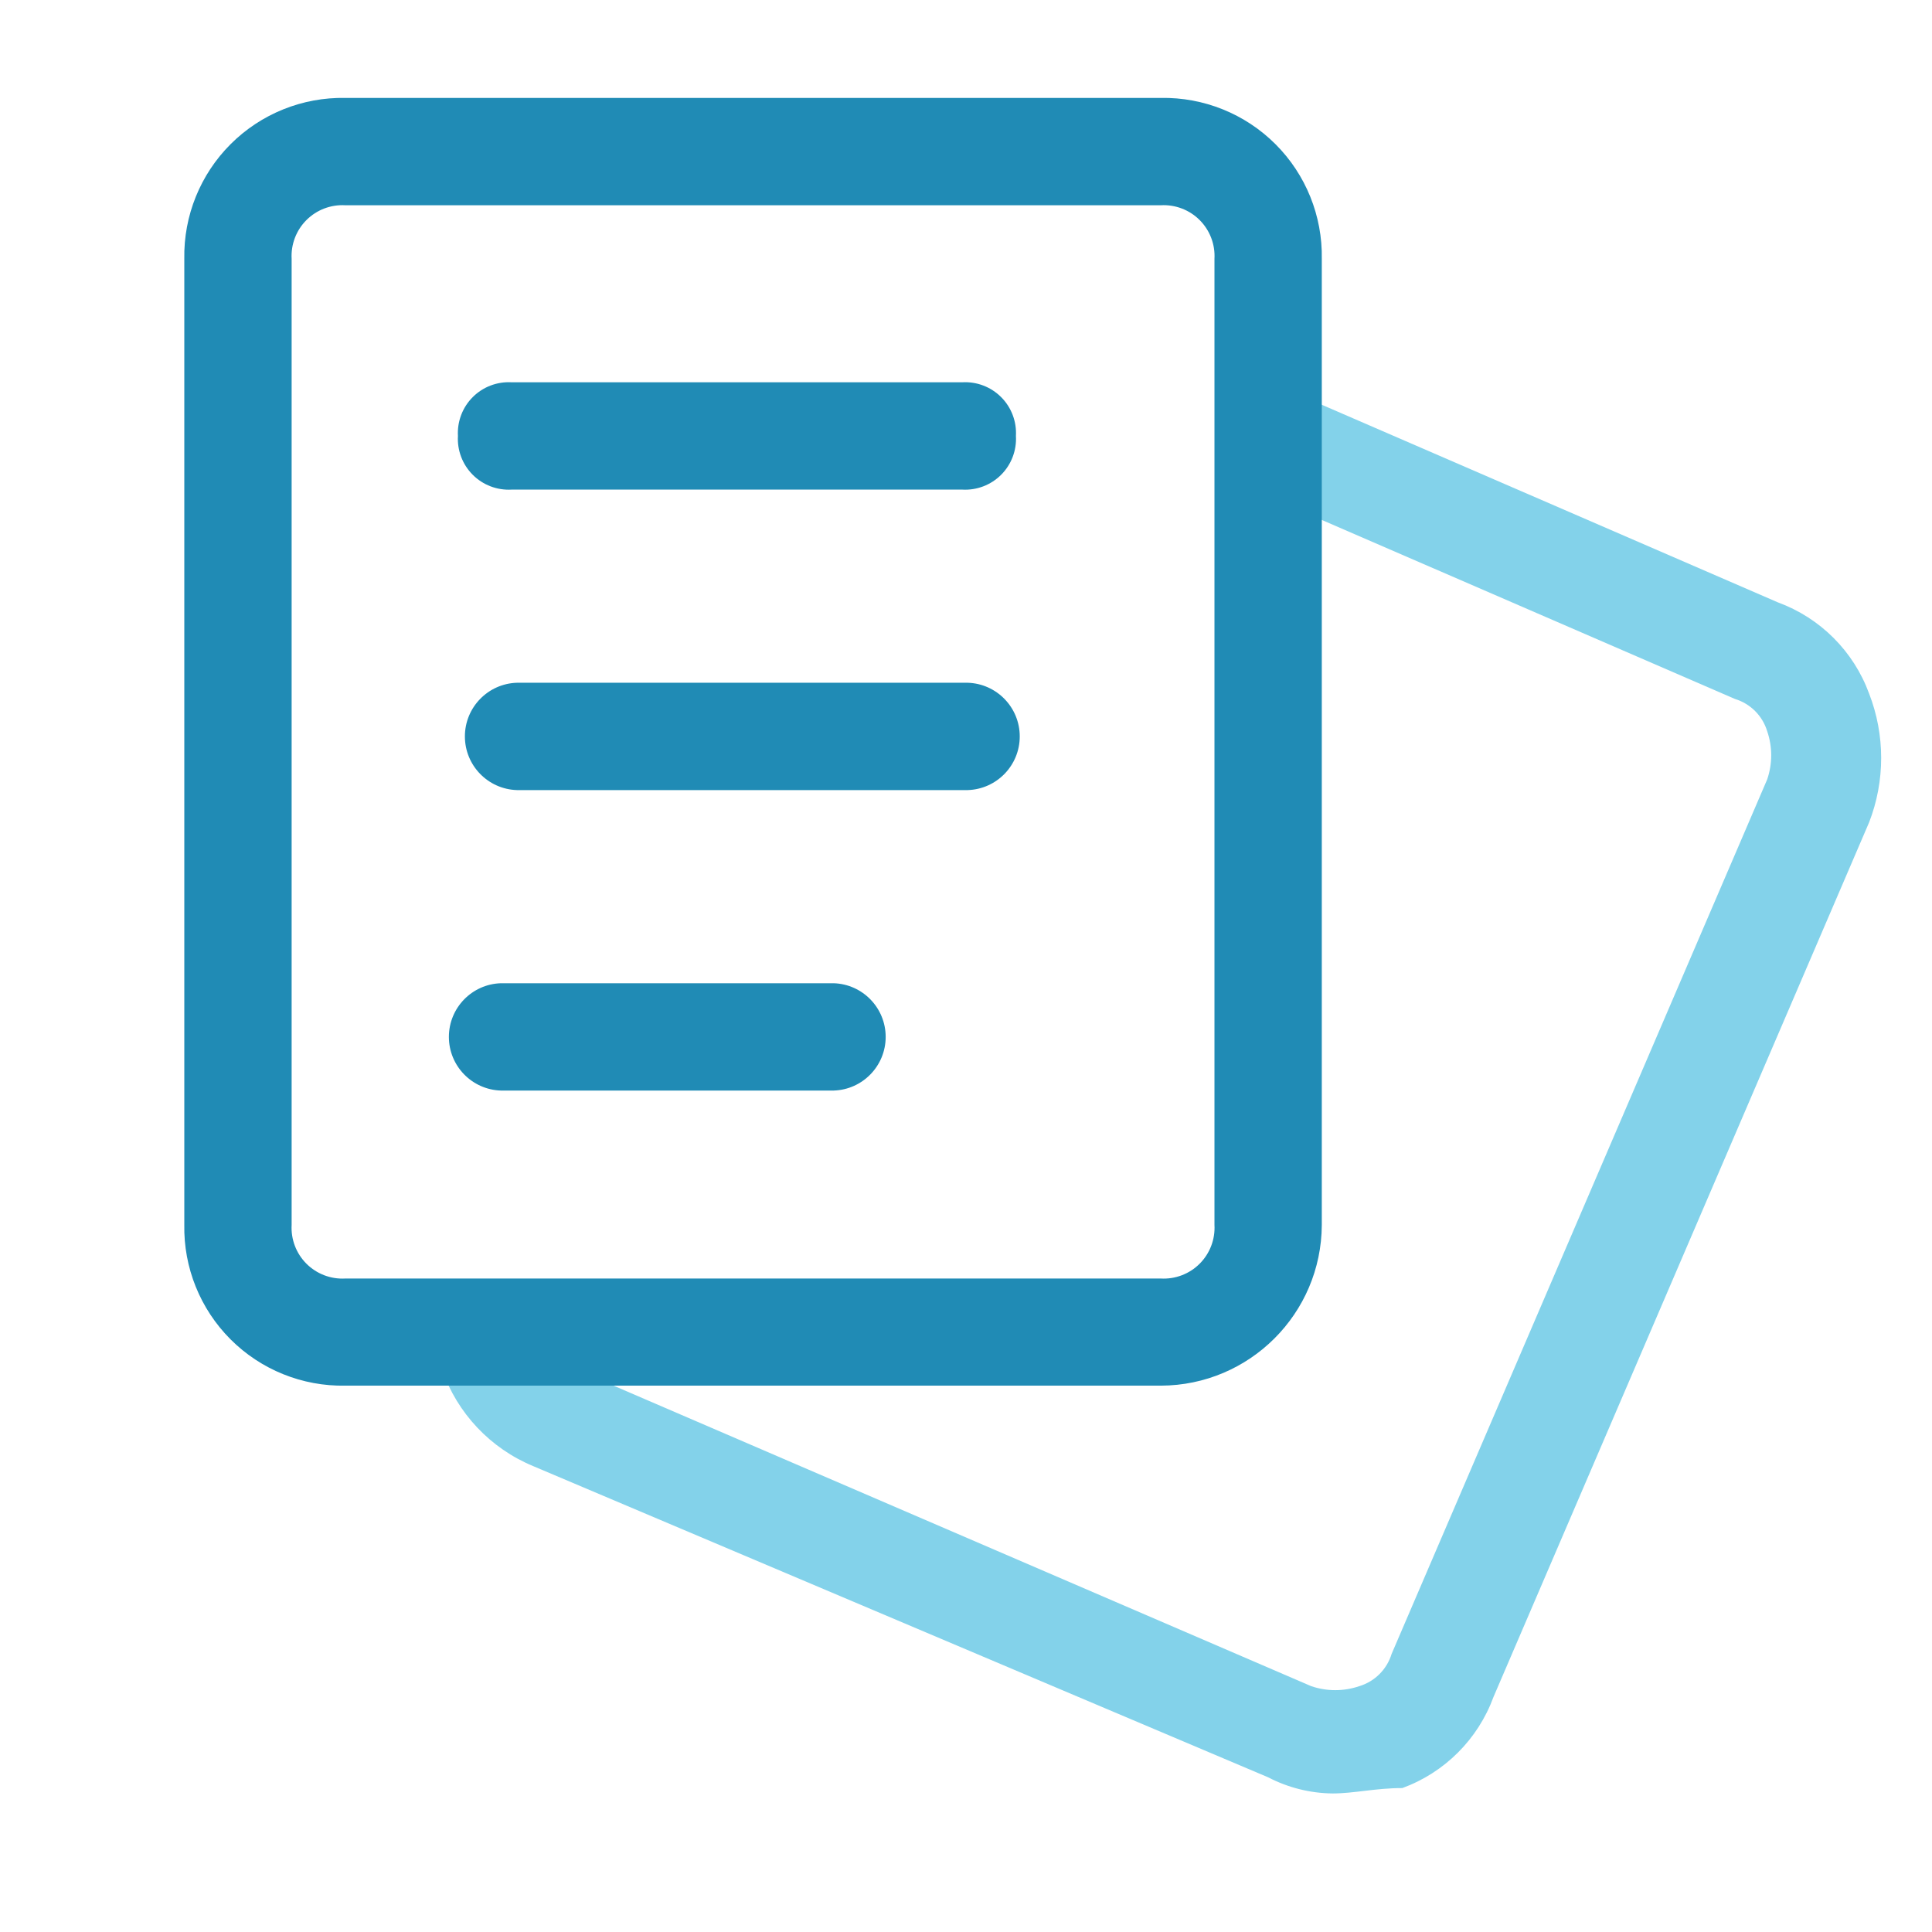
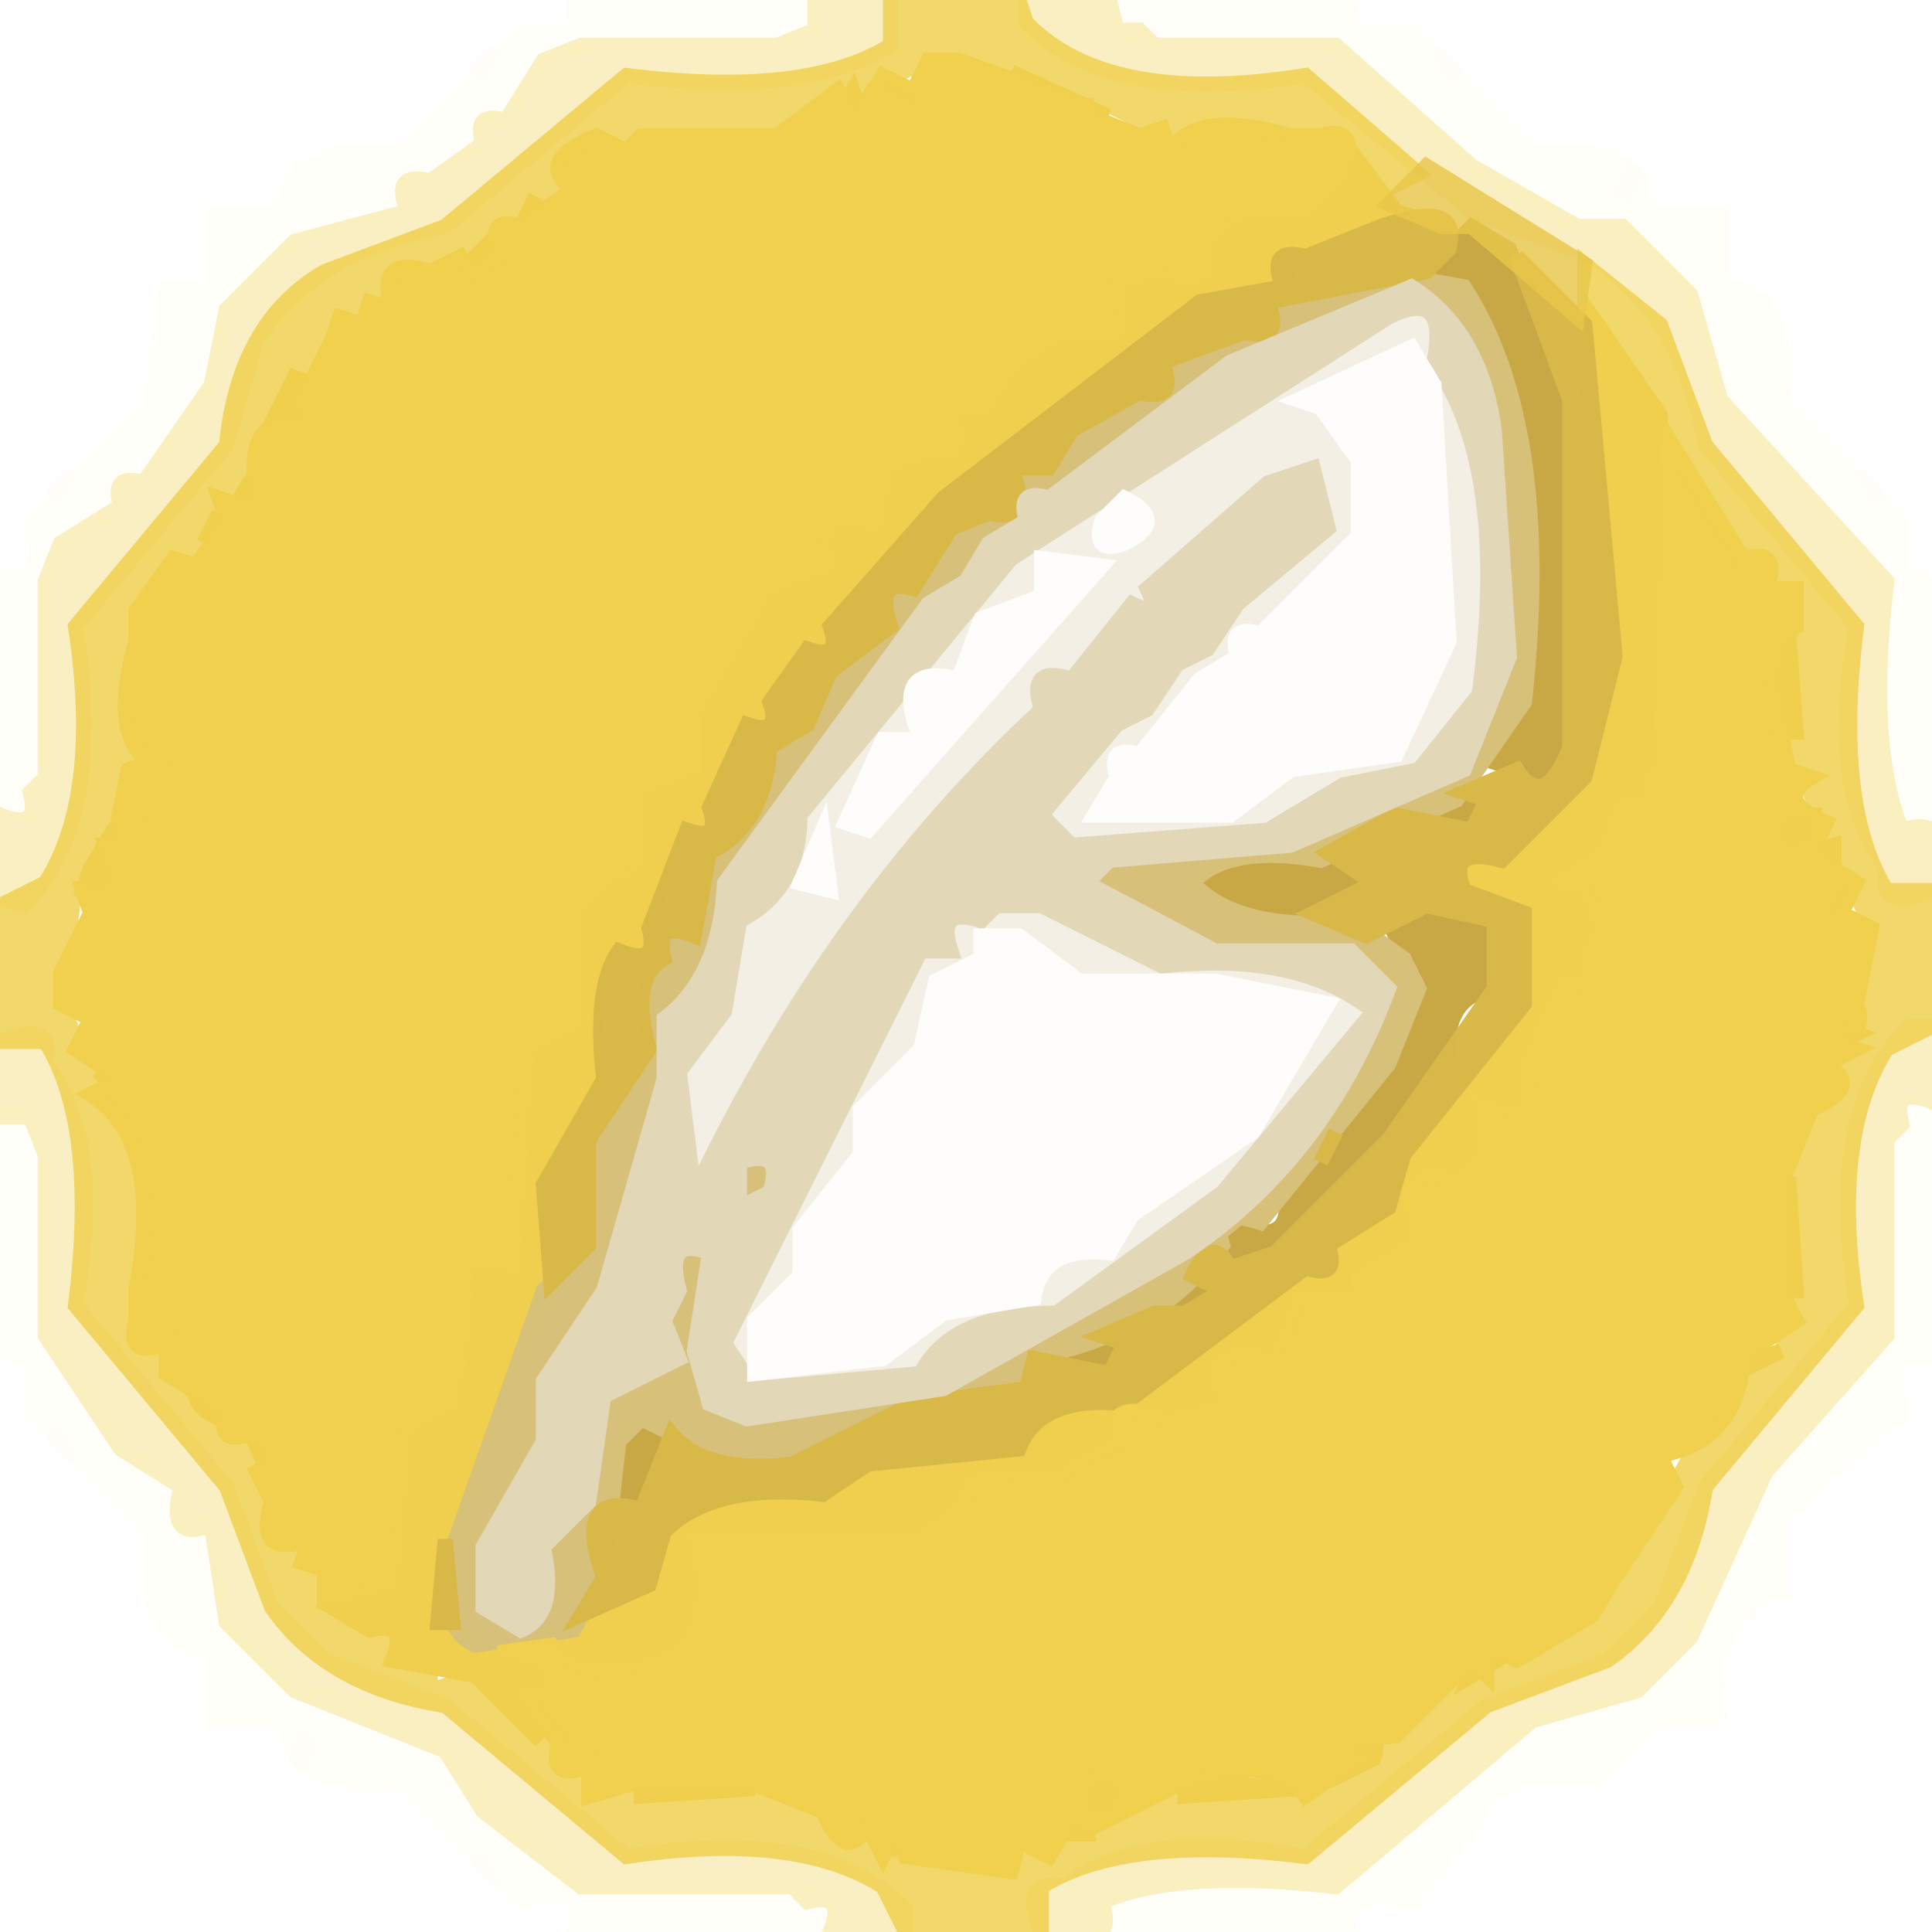
- <svg xmlns="http://www.w3.org/2000/svg" t="1649226462314" class="icon" viewBox="0 0 1024 1024" version="1.1" p-id="2793" width="128" height="128">
-   <path d="M706.291 950.568a75.722 75.722 0 0 1-34.115-8.542l-389.551-164.945a85.989 85.989 0 0 1-48.344-51.2 28.78 28.78 0 1 1 54.029-19.914 38.238 38.238 0 0 0 17.058 19.914l389.551 167.801a39.451 39.451 0 0 0 25.6 0 25.654 25.654 0 0 0 17.058-17.058l199.06-463.495a39.451 39.451 0 0 0 0-25.6 25.627 25.627 0 0 0-17.058-17.058l-256-110.915a28.025 28.025 0 0 1 22.744-51.2l256 110.915a81.273 81.273 0 0 1 48.344 48.344 94.316 94.316 0 0 1 0 68.258l-199.06 463.495a81.246 81.246 0 0 1-48.344 48.344c-14.228 0-25.6 2.856-36.972 2.856z" fill="#83D2EA" p-id="2794" />
-   <path d="M615.262 734.424H183a83.779 83.779 0 0 1-85.315-85.315v-512a83.779 83.779 0 0 1 85.315-85.208h432.263a83.806 83.806 0 0 1 85.315 85.315v512a85.558 85.558 0 0 1-85.315 85.208zM183 108.787a26.947 26.947 0 0 0-28.429 28.429v512a26.947 26.947 0 0 0 28.429 28.429h432.263a26.947 26.947 0 0 0 28.429-28.429v-512a26.947 26.947 0 0 0-28.429-28.429H183z" fill="#208BB5" p-id="2795" />
-   <path d="M510.033 259.503h-238.888a26.947 26.947 0 0 1-28.429-28.456 26.947 26.947 0 0 1 28.429-28.429h238.888a26.947 26.947 0 0 1 28.429 28.429 26.947 26.947 0 0 1-28.429 28.456zM512.889 418.762h-238.888a28.456 28.456 0 0 1 0-56.886h238.888a28.456 28.456 0 0 1 0 56.886zM441.829 578.021H265.512a28.456 28.456 0 0 1 0-56.886h176.317a28.456 28.456 0 0 1 0 56.886z" fill="#208BB5" p-id="2796" />
+ <svg xmlns="http://www.w3.org/2000/svg" width="128" height="128" version="1.1" desc="Created with imagetracer.js version 1.2.6">
+   <path fill="rgb(199,167,68)" stroke="rgb(199,167,68)" stroke-width="1" opacity="0.992" d="M 97.5 15 L 100 16.5 L 104 26.5 L 104 49.5 Q 102.3 53.8 100.5 51 L 99 50.5 L 101 46.5 L 101 30.5 Q 98.8 29.3 100 24.5 L 97 19 Q 94.3 20.1 95 17.5 L 97.5 15 Z " />
+   <path fill="rgb(199,167,68)" stroke="rgb(199,167,68)" stroke-width="1" opacity="0.992" d="M 94.5 53 L 99 53.5 Q 98 56 93.5 55 L 94.5 53 Z " />
+   <path fill="rgb(199,167,68)" stroke="rgb(199,167,68)" stroke-width="1" opacity="0.992" d="M 81.5 57 L 89.5 57 L 91 58.5 L 84.5 61 L 79 58.5 L 81.5 57 Z " />
+   <path fill="rgb(199,167,68)" stroke="rgb(199,167,68)" stroke-width="1" opacity="0.992" d="M 94.5 60 L 99 61 L 99 65.5 Q 95.5 66 96 70.5 L 84.5 83 L 81 84 L 81 81 Q 86.2 83.1 85 78.5 L 89 75.5 L 90.5 72 Q 93.1 72.8 92 69.5 L 94 65.5 L 92 61 L 94.5 60 Z " />
+   <path fill="rgb(199,167,68)" stroke="rgb(199,167,68)" stroke-width="1" opacity="0.992" d="M 77.5 85 L 81 85.5 L 77.5 88 Q 74.5 86.5 77.5 85 Z " />
+   <path fill="rgb(199,167,68)" stroke="rgb(199,167,68)" stroke-width="1" opacity="0.992" d="M 70.5 89 L 75 89.5 Q 74 92 69.5 91 L 70.5 89 Z " />
+   <path fill="rgb(199,167,68)" stroke="rgb(199,167,68)" stroke-width="1" opacity="0.992" d="M 42.5 94 Q 44.8 94.8 44 98.5 L 41 100 Q 39.8 95.4 42.5 94 Z " />
+   <path fill="rgb(255,0,0)" stroke="rgb(255,0,0)" stroke-width="1" opacity="0.004" d="M 32.5 3 L 31.5 5 L 32.5 3 Z " />
+   <path fill="rgb(255,0,0)" stroke="rgb(255,0,0)" stroke-width="1" opacity="0.004" d="M 95.5 3 L 96.5 5 L 95.5 3 Z " />
+   <path fill="rgb(255,0,0)" stroke="rgb(255,0,0)" stroke-width="1" opacity="0.004" d="M 108.5 11 L 107.5 13 L 108.5 11 Z " />
+   <path fill="rgb(255,0,0)" stroke="rgb(255,0,0)" stroke-width="1" opacity="0.004" d="M 4.5 31 L 3.5 33 L 4.5 31 Z " />
+   <path fill="rgb(255,0,0)" stroke="rgb(255,0,0)" stroke-width="1" opacity="0.004" d="M 123.5 31 L 124.5 33 L 123.5 31 Z " />
+   <path fill="rgb(255,0,0)" stroke="rgb(255,0,0)" stroke-width="1" opacity="0.004" d="M 3.5 95 L 4.5 97 L 3.5 95 Z " />
+   <path fill="rgb(255,0,0)" stroke="rgb(255,0,0)" stroke-width="1" opacity="0.004" d="M 116.5 107 L 115.5 109 L 116.5 107 Z " />
+   <path fill="rgb(255,0,0)" stroke="rgb(255,0,0)" stroke-width="1" opacity="0.004" d="M 20.5 115 L 19.5 117 L 20.5 115 Z " />
+   <path fill="rgb(255,0,0)" stroke="rgb(255,0,0)" stroke-width="1" opacity="0.004" d="M 31.5 123 L 32.5 125 L 31.5 123 Z " />
+   <path fill="rgb(239,207,76)" stroke="rgb(239,207,76)" stroke-width="1" opacity="0.831" d="M 59 0 L 67.5 0 L 68 1.5 Q 73.4 7.1 86.5 5 L 94 11.5 L 91 13 L 88.5 9 L 77.5 9 L 69.5 5 L 61.5 4 L 50.5 9 L 39.5 9 L 37 11.5 Q 37.8 13.8 35.5 13 Q 32.9 18.2 26 18 Q 27.1 20.7 24.5 20 L 21 22.5 L 15.5 33 Q 13.3 32.3 14 34.5 L 13 37 L 9 39.5 L 9 50.5 L 5 58.5 L 4 66.5 L 9 77.5 L 9 88.5 L 11.5 91 Q 13.8 90.3 13 92.5 Q 18.2 95.1 18 102 Q 20.7 100.9 20 103.5 L 22.5 107 L 26 108 Q 24.8 111 28.5 110 L 28.5 112 L 31.5 111 L 37 115 L 39.5 119 L 51.5 119 L 58.5 123 L 66.5 124 L 76.5 119 L 87.5 119 L 91 116.5 Q 90.3 114.3 92.5 115 L 96.5 111 L 100.5 110 L 107 105.5 L 115 91 L 118 89.5 L 119 87.5 L 119 76.5 L 123 69.5 L 124 61.5 L 119 50.5 L 119 39.5 L 116.5 37 Q 114.3 37.8 115 35.5 L 111 31.5 L 110 27.5 L 105 20.5 L 105 17.5 L 110 21.5 L 113 29.5 L 123 41.5 Q 121.5 53.4 125 59 L 128 59 L 128 68 L 125 69.5 Q 121.3 75.3 123 86.5 L 113 98.5 Q 111.8 106.3 106.5 110 L 98.5 113 L 86.5 123 Q 74.6 121.5 69 125 L 69 128 L 60 128 L 58.5 125 Q 52.7 121.3 41.5 123 L 29.5 113 Q 21.7 111.8 18 106.5 L 15 98.5 L 5 86.5 Q 6.5 74.6 3 69 L 0 69 L 0 60 L 3 58.5 Q 6.7 52.7 5 41.5 L 15 29.5 Q 15.8 21.3 21.5 18 L 29.5 15 L 41.5 5 Q 53.4 6.5 59 3 L 59 0 Z " />
+   <path fill="rgb(239,207,76)" stroke="rgb(239,207,76)" stroke-width="1" opacity="0.996" d="M 67.5 5 L 73 7.5 L 72.5 10 L 72 7 Q 66.8 7.3 67.5 5 Z " />
+   <path fill="rgb(239,207,76)" stroke="rgb(239,207,76)" stroke-width="1" opacity="0.996" d="M 56.5 6 L 57 7.5 L 55.5 10 L 55 8.5 L 56.5 6 Z " />
+   <path fill="rgb(239,207,76)" stroke="rgb(239,207,76)" stroke-width="1" opacity="0.996" d="M 89.5 10 L 92.5 14 L 94 14.5 L 85 17 Q 86.1 19.7 83.5 19 L 73.5 24 L 61 34.5 L 55 43 L 52 44.5 L 51 48 L 48 49.5 L 47 55 L 44 56.5 L 43 63 Q 40.3 61.9 41 64.5 Q 38.5 66 40 71.5 L 36 78.5 L 36 87.5 Q 31.4 93.1 31 102 L 29 102 L 29 108 L 36 110 Q 37.1 112.7 34.5 112 L 35.5 114 L 37 113.5 L 35.5 115 L 31.5 111 L 26 110 Q 27.1 107.3 24.5 108 L 22 106.5 L 26 105 Q 24.1 96.3 28.5 93 Q 31.3 93.6 30 87.5 L 31 84 L 34 83.5 L 34 73.5 L 36.5 68 L 38 67.5 L 38 60.5 L 42 58 Q 40.5 52.6 43.5 51 Q 47.7 52.3 46 47.5 L 51 39 L 55 37.5 L 55 35 Q 58.8 36.5 58 33.5 L 59 31 L 63 30 Q 61.3 25.9 65.5 27 L 68.5 23 L 74 22 Q 72.5 18.2 75.5 19 L 80 18 L 81.5 15 L 86.5 14 L 89 11.5 L 89.5 10 Z " />
+   <path fill="rgb(239,207,76)" stroke="rgb(239,207,76)" stroke-width="1" opacity="0.996" d="M 35.5 13 L 34.5 15 L 35.5 13 Z " />
+   <path fill="rgb(239,207,76)" stroke="rgb(239,207,76)" stroke-width="1" opacity="0.996" d="M 32.5 16 L 33.5 18 L 31 17.5 L 32.5 16 Z " />
+   <path fill="rgb(239,207,76)" stroke="rgb(239,207,76)" stroke-width="1" opacity="0.996" d="M 25.5 20 L 26.5 22 L 25.5 20 Z " />
+   <path fill="rgb(239,207,76)" stroke="rgb(239,207,76)" stroke-width="1" opacity="0.996" d="M 105.5 21 L 110 27.5 L 110 50.5 L 109 53 L 106 54.5 L 104.5 58 L 103 58.5 L 105 59 L 106 62.5 L 105 65 L 102 66.5 L 101 73 Q 96.5 71.3 98 76.5 L 94 78 L 94 82 L 92.5 82 L 90 86 Q 84.8 83.9 86 88.5 Q 84.8 91 81 90 Q 82.7 94.1 78.5 93 L 74 94 L 72.5 97 L 64 98 L 62.5 101 L 60.5 102 L 46 102 Q 47.5 108.3 43.5 110 Q 37.5 111.5 36 108.5 L 43 105 L 45.5 100 L 67.5 96 Q 68.9 92.4 74.5 93 L 88 84 L 90.5 80 Q 92.8 80.8 92 78.5 L 101 66.5 L 101 60.5 L 97 59 Q 95.8 56 99.5 57 L 105 51.5 L 107 43.5 L 107 36.5 L 105 28.5 L 105.5 21 Z " />
+   <path fill="rgb(239,207,76)" stroke="rgb(239,207,76)" stroke-width="1" opacity="0.996" d="M 19.5 25 L 21 25.5 L 20 27.5 L 20.5 29 L 18 28 L 19.5 25 Z " />
+   <path fill="rgb(239,207,76)" stroke="rgb(239,207,76)" stroke-width="1" opacity="0.996" d="M 16.5 32 L 17.5 34 Q 14.7 34.7 16.5 32 Z " />
+   <path fill="rgb(239,207,76)" stroke="rgb(239,207,76)" stroke-width="1" opacity="0.996" d="M 14.5 34 L 13.5 36 L 14.5 34 Z " />
+   <path fill="rgb(239,207,76)" stroke="rgb(239,207,76)" stroke-width="1" opacity="0.996" d="M 114.5 35 L 113.5 37 L 114.5 35 Z " />
+   <path fill="rgb(239,207,76)" stroke="rgb(239,207,76)" stroke-width="1" opacity="0.996" d="M 118.5 42 L 119 48.5 L 118 48.5 L 118.5 42 Z " />
+   <path fill="rgb(239,207,76)" stroke="rgb(239,207,76)" stroke-width="1" opacity="0.996" d="M 118 54 L 120 54 Q 118.9 56.7 121.5 56 L 121.5 57 L 119.5 58 L 119.5 56 Q 116.9 56.7 118 54 Z " />
+   <path fill="rgb(239,207,76)" stroke="rgb(239,207,76)" stroke-width="1" opacity="0.996" d="M 7.5 55 L 10 55.5 L 7 56 Q 8.5 59.8 5.5 59 L 6 57.5 L 7.5 55 Z " />
+   <path fill="rgb(239,207,76)" stroke="rgb(239,207,76)" stroke-width="1" opacity="0.996" d="M 121.5 68 L 123 68.5 L 121 69.5 L 121.5 71 Q 118.5 69.5 121.5 68 Z " />
+   <path fill="rgb(239,207,76)" stroke="rgb(239,207,76)" stroke-width="1" opacity="0.996" d="M 6.5 71 L 10 72.5 L 8.5 73 L 6.5 71 Z " />
+   <path fill="rgb(239,207,76)" stroke="rgb(239,207,76)" stroke-width="1" opacity="0.996" d="M 118.5 78 L 119 85.5 L 118 85.5 L 118.5 78 Z " />
+   <path fill="rgb(239,207,76)" stroke="rgb(239,207,76)" stroke-width="1" opacity="0.996" d="M 116.5 87 L 118 87.5 L 116 88 L 116.5 90 L 118 89.5 L 115 91 L 116.5 87 Z " />
+   <path fill="rgb(239,207,76)" stroke="rgb(239,207,76)" stroke-width="1" opacity="0.996" d="M 14.5 91 L 17 92.5 L 18 94.5 L 17.5 97 L 16 93.5 Q 16.8 91.3 14.5 92 L 14.5 94 Q 11.5 92.5 14.5 91 Z " />
+   <path fill="rgb(239,207,76)" stroke="rgb(239,207,76)" stroke-width="1" opacity="0.996" d="M 112.5 91 L 111.5 93 L 112.5 91 Z " />
+   <path fill="rgb(239,207,76)" stroke="rgb(239,207,76)" stroke-width="1" opacity="0.996" d="M 109.5 100 L 108.5 102 L 109.5 100 Z " />
+   <path fill="rgb(239,207,76)" stroke="rgb(239,207,76)" stroke-width="1" opacity="0.996" d="M 21.5 101 L 20.5 103 L 21.5 101 Z " />
+   <path fill="rgb(239,207,76)" stroke="rgb(239,207,76)" stroke-width="1" opacity="0.996" d="M 98.5 109 L 100 109.5 L 97.5 111 L 98.5 109 Z " />
+   <path fill="rgb(239,207,76)" stroke="rgb(239,207,76)" stroke-width="1" opacity="0.996" d="M 92.5 111 L 91.5 113 L 92.5 111 Z " />
+   <path fill="rgb(239,207,76)" stroke="rgb(239,207,76)" stroke-width="1" opacity="0.996" d="M 88.5 115 Q 91.8 113.9 91 116.5 L 89 117.5 L 89.5 116 Q 87.3 115.3 88 117.5 L 87 117.5 L 88.5 115 Z " />
+   <path fill="rgb(239,207,76)" stroke="rgb(239,207,76)" stroke-width="1" opacity="0.996" d="M 42.5 118 L 50 118.5 L 42.5 119 L 42.5 118 Z " />
+   <path fill="rgb(239,207,76)" stroke="rgb(239,207,76)" stroke-width="1" opacity="0.996" d="M 72 118 Q 75 117 74 120 Q 71.3 118.9 72 121.5 L 71 121.5 L 70 119.5 L 72 119.5 L 72 118 Z " />
+   <path fill="rgb(239,207,76)" stroke="rgb(239,207,76)" stroke-width="1" opacity="0.996" d="M 78.5 118 L 86 118.5 L 78.5 119 L 78.5 118 Z " />
+   <path fill="rgb(239,207,76)" stroke="rgb(239,207,76)" stroke-width="1" opacity="0.996" d="M 58.5 120 L 60 122.5 L 59 122.5 L 58.5 121 L 57 121.5 L 58.5 120 Z " />
+   <path fill="rgb(215,192,120)" stroke="rgb(215,192,120)" stroke-width="1" opacity="0.996" d="M 91.5 18 L 97 19 Q 103 28.3 101 46.5 L 96.5 53 L 87.5 57 Q 81.4 55.9 79 58.5 Q 82.2 61.8 89.5 61 L 93 63.5 L 94 65.5 L 92 70.5 L 83.5 81 Q 80.2 79.9 81 82.5 Q 76.4 88.7 68 90 Q 69.3 93 65.5 92 L 57.5 94 L 52.5 97 L 48.5 97 L 42.5 94 L 41 95.5 L 40 104.5 L 38 108 L 31.5 109 Q 28.8 107.8 30 102.5 L 36 85.5 L 39 82.5 L 39 75.5 L 43 69.5 Q 42.4 64.1 44 62 Q 46.7 63.1 46 60.5 L 47 56.5 L 52.5 48 L 55 46.5 L 56.5 43 L 59 41.5 Q 57.9 38.2 60.5 39 L 63 35 L 67 34 Q 65.3 29.9 69.5 31 L 72.5 27 L 77 26 Q 75.9 23.3 78.5 24 L 84 22 Q 82.9 19.3 85.5 20 L 91.5 18 Z M 94 19 L 82 24 L 70 33 Q 67 32 68 35 L 66 36 L 64 39 L 62 40 L 48 59 Q 48 65 44 68 L 44 72 L 40 86 L 36 92 L 36 96 L 32 103 L 32 107 L 35 108 Q 37 107 36 103 L 39 100 L 40 93 L 45 90 L 44 88 L 45 86 Q 44 82 47 83 L 46 90 L 47 93 L 50 94 L 63 92 L 79 83 Q 88 77 92 66 L 90 63 L 81 63 L 72 59 L 74 57 L 86 56 L 97 51 L 100 44 L 99 29 Q 98 22 94 19 Z " />
+   <path fill="rgb(215,192,120)" stroke="rgb(215,192,120)" stroke-width="1" opacity="0.996" d="M 49 77 Q 51.7 75.9 51 78.5 L 49 79.5 L 49 77 Z " />
+   <path fill="rgb(243,239,229)" stroke="rgb(243,239,229)" stroke-width="1" opacity="1" d="M 91.5 21 Q 96.3 19.3 95 23.5 Q 99.9 31.1 98 45.5 L 93.5 51 L 88.5 52 L 83.5 55 L 70.5 56 L 69 53.5 L 73.5 48 L 76 46.5 L 77.5 44 L 80 42.5 L 81.5 40 L 88 34.5 L 87 31 L 83.5 32 L 76 38.5 Q 76.8 40.8 74.5 40 L 70.5 45 Q 68.3 44.3 69 46.5 Q 54.8 60.3 45.5 79 L 45 70.5 L 48 66.5 L 49 60.5 Q 52.6 58.6 53 53.5 L 66.5 37 L 91.5 21 Z M 94 23 L 86 27 L 88 27 L 90 31 L 90 36 L 84 42 Q 81 41 82 44 L 80 45 L 76 50 Q 73 49 74 52 L 73 54 L 82 54 L 86 51 L 93 50 L 96 43 L 95 26 L 94 23 Z M 75 33 L 73 35 Q 72 37 75 36 Q 78 35 75 33 Z M 69 37 L 69 40 L 65 41 L 64 45 Q 59 44 61 49 L 59 49 L 56 55 L 58 55 L 73 38 L 69 37 Z M 55 55 L 53 59 L 55 59 L 55 55 Z " />
+   <path fill="rgb(243,239,229)" stroke="rgb(243,239,229)" stroke-width="1" opacity="1" d="M 65.5 60 L 68.5 60 L 76.5 64 Q 86.1 62.9 91 66.5 L 80.5 79 L 69.5 87 Q 63.3 87.3 60.5 91 L 49.5 92 L 48 88.5 L 61 63 L 63 63 Q 61.9 60.3 64.5 61 L 65.5 60 Z M 65 62 L 65 64 L 62 65 L 61 70 L 57 74 L 57 77 L 53 82 L 53 85 L 50 88 L 50 91 L 59 90 L 63 87 L 69 86 Q 69 83 74 83 L 75 81 L 83 75 L 88 67 L 81 65 L 72 65 L 68 62 L 65 62 Z " />
+   <path fill="rgb(216,184,72)" stroke="rgb(216,184,72)" stroke-width="1" opacity="0.992" d="M 91.5 15 Q 96.9 13.1 96 16.5 L 94.5 18 L 84 20 Q 85.1 22.7 82.5 22 L 77 24 Q 78.1 26.7 75.5 26 L 71 28.5 L 69.5 31 L 67 31 Q 68.5 34.7 65.5 34 L 63 35 L 60.5 39 Q 57.9 38.2 59 41.5 L 55 44.5 L 53.5 48 L 51 49.5 Q 50.7 54.7 47 56.5 L 46 62 Q 43.3 60.9 44 63.5 Q 41.7 64.8 43 69.5 L 39 75.5 L 39 82.5 L 36.5 85 L 36 78.5 L 40 71.5 Q 39.3 65.4 41 63 Q 43.7 64.1 43 61.5 L 45.5 55 Q 47.8 55.8 47 53.5 L 49.5 48 Q 51.8 48.8 51 46.5 L 53.5 43 Q 55.8 43.8 55 41.5 L 62.5 33 L 79.5 20 L 85 19 Q 83.9 16.3 86.5 17 L 91.5 15 Z " />
+   <path fill="rgb(216,184,72)" stroke="rgb(216,184,72)" stroke-width="1" opacity="0.992" d="M 100.5 17 L 105 21.5 L 107 43.5 L 105 51.5 L 99.5 57 Q 95.8 56 97 59 L 101 60.5 L 101 66.5 L 93 76.5 L 92 80 L 88 82.5 Q 88.8 84.8 86.5 84 L 74.5 93 Q 68.9 92.4 67.5 96 L 57.5 97 L 54.5 99 Q 47.2 98.2 44 101.5 L 43 105 L 38.5 107 L 40 104.5 Q 37.9 98.7 42.5 100 L 44.5 95 Q 46.8 97.7 52.5 97 L 60.5 93 L 68 92 L 68.5 90 L 73.5 91 L 74.5 89 L 73 88.5 L 76.5 87 L 78.5 87 L 81 85.5 L 79 84.5 Q 80.3 81.7 81.5 84 L 84.5 83 L 92 75.5 L 99 65.5 L 99 61 L 94.5 60 L 90.5 62 L 87 60.5 L 91 58.5 L 88 56.5 L 92.5 54 L 97.5 55 L 98.5 53 L 97 52.5 L 100.5 51 Q 102.3 53.8 104 49.5 L 104 26.5 L 100.5 17 Z " />
+   <path fill="rgb(216,184,72)" stroke="rgb(216,184,72)" stroke-width="1" opacity="0.992" d="M 88.5 75 L 87.5 77 L 88.5 75 Z " />
+   <path fill="rgb(216,184,72)" stroke="rgb(216,184,72)" stroke-width="1" opacity="0.992" d="M 29.5 102 L 30 107.5 L 29 107.5 L 29.5 102 Z " />
+   <path fill="rgb(239,207,76)" stroke="rgb(239,207,76)" stroke-width="1" opacity="0.341" d="M 54 0 L 59 0 L 59 3 Q 53.4 6.5 41.5 5 L 29.5 15 Q 21 16.5 17 22.5 L 15 29.5 L 5 41.5 Q 7.1 54.6 1.5 60 L 0 59.5 L 0 54 Q 2.7 55.1 2 52.5 L 3 51.5 L 3 38.5 L 4 36 L 8 33.5 Q 7.3 31.3 9.5 32 L 14 25.5 L 15 20.5 L 19.5 16 L 27 14 Q 25.9 11.3 28.5 12 L 32 9.5 Q 31.3 7.3 33.5 8 L 36 4 L 38.5 3 L 51.5 3 L 54 2 L 54 0 Z " />
+   <path fill="rgb(239,207,76)" stroke="rgb(239,207,76)" stroke-width="1" opacity="0.341" d="M 68 0 L 73.5 0 L 74 2 L 75.5 2 L 76.5 3 L 88.5 3 L 97.5 11 L 104.5 15 L 107.5 15 L 112 19.5 L 114 26.5 L 125 38.5 Q 123.7 49.4 126 55 Q 129.7 53.8 128 59 Q 124.3 60.5 125 57.5 Q 121 52.5 123 41.5 L 113 29.5 Q 111.5 21 105.5 17 L 97.5 14 L 86.5 5 Q 73.4 7.1 68 1.5 L 68 0 Z " />
+   <path fill="rgb(239,207,76)" stroke="rgb(239,207,76)" stroke-width="1" opacity="0.341" d="M 126.5 68 L 128 68 L 128 73 Q 125.3 71.9 126 74.5 L 125 75.5 L 125 88.5 L 117 97.5 L 112 108.5 L 108.5 112 L 101.5 114 L 88.5 125 Q 78.2 123.8 73 126 Q 74.2 129.7 69 128 Q 67.5 124.3 70.5 125 Q 75.5 121 86.5 123 L 98.5 113 L 106.5 110 L 110 106.5 L 113 98.5 L 123 86.5 Q 120.9 73.4 126.5 68 Z " />
+   <path fill="rgb(239,207,76)" stroke="rgb(239,207,76)" stroke-width="1" opacity="0.341" d="M 0 69 Q 3.8 67.5 3 70.5 Q 7 75.5 5 86.5 L 15 98.5 L 18 106.5 L 21.5 110 L 29.5 113 L 41.5 123 Q 54.6 120.9 60 126.5 L 60 128 L 55 128 Q 56.1 125.3 53.5 126 L 52.5 125 L 38.5 125 L 32 120 L 29.5 116 L 19.5 112 L 15 107.5 L 14 101 Q 11 102.3 12 98.5 L 8 96 L 3 88.5 L 3 76.5 L 2 74 L 0 74 L 0 69 Z " />
+   <path fill="rgb(244,215,76)" stroke="rgb(244,215,76)" stroke-width="1" opacity="0.039" d="M 38 0 L 53.5 0 L 54 2 L 51.5 3 L 38.5 3 L 36 4 L 33.5 8 Q 31.3 7.3 32 9.5 L 27 12 Q 28.1 14.7 25.5 14 Q 18.1 15.1 15 20.5 L 14 25.5 L 9.5 32 Q 7.3 31.3 8 33.5 L 4 36 L 3 38.5 L 3 51.5 L 2 54 L 0 53.5 L 0 38 Q 3.3 39.3 2 34.5 L 10 26.5 L 11 19 L 14 19 L 14 14 L 18.5 14 Q 19.5 9 26.5 10 L 34.5 2 L 38 2 L 38 0 Z " />
+   <path fill="rgb(244,215,76)" stroke="rgb(244,215,76)" stroke-width="1" opacity="0.039" d="M 74 0 L 89.5 0 Q 88.5 3 93.5 2 L 101.5 10 Q 107.3 9.2 109 12.5 L 109 14 L 114 14 L 114 18.5 Q 119 19.5 118 26.5 L 126 34.5 L 126 38 L 128 38.5 L 128 55 Q 125 56.3 126 52.5 L 125 51.5 L 125 38.5 L 114 26.5 Q 113.3 18.3 107.5 15 L 104.5 15 L 97.5 11 L 88.5 3 L 76.5 3 L 74 2 L 74 0 Z " />
+   <path fill="rgb(244,215,76)" stroke="rgb(244,215,76)" stroke-width="1" opacity="0.039" d="M 126 73 L 128 73.5 L 128 90 Q 124.7 88.7 126 93.5 L 118 100.5 L 118 105.5 Q 112.8 107.1 114 114 L 109.5 114 L 105.5 118 Q 99.3 116.8 98 120.5 L 93.5 126 Q 88.5 125 89.5 128 L 73 128 Q 71.8 125 75.5 126 L 76.5 125 L 88.5 125 L 101.5 114 Q 109 113.5 112 108.5 Q 115.9 95.9 125 88.5 L 125 75.5 L 126 73 Z " />
+   <path fill="rgb(244,215,76)" stroke="rgb(244,215,76)" stroke-width="1" opacity="0.039" d="M 0 74 Q 2.7 72.9 2 75.5 L 3 76.5 L 3 88.5 L 8 96 L 12 98.5 L 12 101 Q 14.7 99.9 14 102.5 L 15 107.5 L 19.5 112 Q 27.8 113.2 32 118.5 Q 31.3 120.8 33.5 120 L 38.5 125 L 52.5 125 L 55 126 L 54.5 128 L 38 128 Q 39.3 124.7 34.5 126 L 26.5 118 Q 20.7 118.8 19 115.5 L 19 114 L 14 114 L 14 109.5 Q 9 108.5 10 101.5 L 2 93.5 L 2 90 L 0 89.5 L 0 74 Z " />
+   <path fill="rgb(240,208,77)" stroke="rgb(240,208,77)" stroke-width="1" opacity="1" d="M 61.5 4 L 63.5 4 L 72 7 L 72.5 10 L 73 8 L 75.5 9 L 77 8.5 L 77.5 10 Q 79.3 7.2 85.5 9 L 87.5 9 Q 90.1 8.2 89 11.5 L 86.5 14 Q 81.4 13.4 80 16.5 Q 80.9 19.5 76.5 18 L 74 19 Q 75.8 23.5 70.5 22 L 67 24.5 L 65.5 27 L 63 27 Q 64.5 30.8 61.5 30 L 59 31 L 58 35 Q 53.9 33.3 55 37.5 L 51 39 L 46 47.5 L 46 51 L 42 52.5 Q 43.3 58.6 40.5 58 L 38 60.5 L 38 68 L 35 69.5 L 34 84 Q 29.9 82.3 31 86.5 L 30 93 L 27 94.5 L 26 105 L 21.5 106 L 21.5 104 L 20 103.5 L 20.5 102 Q 16.8 103.3 18 99.5 L 17 97.5 Q 19.2 96.3 16.5 95 Q 14.3 95.8 15 93.5 L 11 91 L 11 89 Q 8.3 90.1 9 87.5 L 9 85.5 Q 10.9 75.6 6 72.5 L 8 71.5 L 5 69.5 L 6 67.5 L 4 66.5 L 4 64.5 L 6 60.5 L 5.5 59 Q 8.5 59.7 7 56 L 9.5 56 L 9.5 55 Q 7.3 55.8 8 53.5 L 8.5 51 L 10 50.5 Q 7.2 48.8 9 42.5 L 9 40.5 L 11.5 37 L 13 37.5 L 15 34.5 L 14.5 33 L 17.5 34 L 17 32.5 Q 16.3 28.8 18.5 28 Q 20.8 28.8 20 26.5 L 22 22.5 L 22.5 21 L 24 21.5 L 24.5 20 L 26 20.5 Q 24.8 16.8 28.5 18 L 30.5 17 Q 31.7 19.2 33 16.5 Q 32.3 14.3 34.5 15 L 38 12.5 Q 35.3 10.8 39.5 9 L 41.5 10 L 42.5 9 L 51.5 9 L 55.5 6 L 56.5 8 L 58.5 5 L 60.5 6 L 61.5 4 Z " />
+   <path fill="rgb(240,208,77)" stroke="rgb(240,208,77)" stroke-width="1" opacity="1" d="M 110.5 29 L 115.5 37 Q 118.1 36.3 117 39 L 119 39 L 119 41.5 Q 116.5 43 118 48.5 L 118.5 51 L 120 51.5 Q 117.5 53 121 54.5 L 120 56.5 L 123 58.5 L 122 60.5 L 124 61.5 L 123 66.5 Q 123.8 68.8 121.5 68 L 121.5 69 L 123 69.5 L 121 70.5 Q 123.5 72 120 73.5 L 118 78.5 L 118 85.5 L 119 87.5 L 116 89.5 L 115.5 88 Q 115.9 94.4 111.5 96 L 110 96.5 L 111 98.5 L 107 104.5 L 105.5 107 L 100.5 110 L 98.5 109 L 98.5 111 L 97.5 110 L 92.5 115 L 88 115.5 L 90 116.5 L 86.5 119 Q 84.7 116.2 78.5 118 L 72.5 121 L 71 120.5 L 69.5 123 L 67.5 122 L 67 124 L 60 123 L 59.5 121 L 58.5 123 L 57.5 121 Q 56 123.5 54.5 120 L 49.5 118 L 42.5 118 L 39 119 L 39 117 Q 36.3 118.1 37 115.5 L 34.5 112 Q 37.1 112.7 36 110 L 33 109.5 L 36.5 109 Q 38 111.5 43.5 110 Q 47.5 108.3 46 102 L 60.5 102 L 64 99.5 Q 63.4 96.8 69.5 98 L 74 95.5 Q 73.1 92.5 77.5 94 L 81 93 Q 79.3 88.5 84.5 90 L 86 86 L 90 86 L 90 84.5 L 94 82 Q 91.9 76.8 96.5 78 Q 99 76.8 98 73 Q 102.1 74.7 101 70.5 L 103.5 65 Q 105.8 65.8 105 63.5 L 106 61.5 L 105 59 L 103 58.5 L 106 56.5 L 107.5 53 Q 109.8 53.8 109 51.5 L 110 50.5 L 110.5 29 Z M 118 54 Q 117 57 120 56 Q 121 53 118 54 Z M 72 118 Q 71 121 74 120 Q 75 117 72 118 Z " />
+   <path fill="rgb(226,215,182)" stroke="rgb(226,215,182)" stroke-width="1" opacity="1" d="M 93.5 19 Q 98.1 21.9 99 28.5 L 100 43.5 L 97 51 L 85.5 56 L 73.5 57 L 72 58.5 L 80.5 63 L 89.5 63 L 92 65.5 Q 87.8 76.8 78.5 83 L 62.5 92 L 49.5 94 L 47 93 L 46 89.5 L 47 83 Q 44 81.8 45 85.5 L 44 87.5 L 45 90 L 40 92.5 L 39 99.5 L 36 102.5 Q 37 107 34.5 108 L 32 106.5 L 32 102.5 L 36 95.5 L 36 91.5 L 40 85.5 L 44 71.5 L 44 67.5 Q 47.7 64.7 48 58.5 L 61.5 40 L 64 38.5 L 65.5 36 L 68 34.5 Q 67.3 32.3 69.5 33 L 81.5 24 L 93.5 19 Z M 92 21 L 67 37 L 53 54 Q 53 59 49 61 L 48 67 L 45 71 L 46 79 Q 55 60 69 47 Q 68 44 71 45 L 75 40 Q 77 41 76 39 L 84 32 L 87 31 L 88 35 L 82 40 L 80 43 L 78 44 L 76 47 L 74 48 L 69 54 L 71 56 L 84 55 L 89 52 L 94 51 L 98 46 Q 100 31 95 24 Q 96 19 92 21 Z M 66 60 L 65 61 Q 62 60 63 63 L 61 63 L 48 89 L 50 92 L 61 91 Q 63 87 70 87 L 81 79 L 91 67 Q 86 63 77 64 L 69 60 L 66 60 Z M 49 77 L 49 80 L 51 79 Q 52 76 49 77 Z " />
+   <path fill="rgb(254,253,252)" stroke="rgb(254,253,252)" stroke-width="1" opacity="1" d="M 93.5 23 L 95 25.5 L 96 42.5 L 92.5 50 L 85.5 51 L 81.5 54 L 72.5 54 L 74 51.5 Q 73.3 49.3 75.5 50 L 79.5 45 L 82 43.5 Q 81.3 41.3 83.5 42 L 90 35.5 L 90 30.5 L 87.5 27 L 86 26.5 L 93.5 23 Z " />
+   <path fill="rgb(254,253,252)" stroke="rgb(254,253,252)" stroke-width="1" opacity="1" d="M 74.5 33 Q 77.5 34.5 74.5 36 Q 72.3 36.8 73 34.5 L 74.5 33 Z " />
+   <path fill="rgb(254,253,252)" stroke="rgb(254,253,252)" stroke-width="1" opacity="1" d="M 69 37 L 73 37.5 L 57.5 55 L 56 54.5 L 58.5 49 L 61 49 Q 58.9 43.8 63.5 45 L 65 41 L 69 39.5 L 69 37 Z " />
+   <path fill="rgb(254,253,252)" stroke="rgb(254,253,252)" stroke-width="1" opacity="1" d="M 54.5 55 L 55 59 L 53 58.5 L 54.5 55 Z " />
+   <path fill="rgb(254,253,252)" stroke="rgb(254,253,252)" stroke-width="1" opacity="1" d="M 65 62 L 67.5 62 L 71.5 65 L 80.5 65 L 88 66.5 L 83 75 L 75 80.5 L 73.5 83 Q 69 82.5 68.5 86 L 62.5 87 L 58.5 90 L 50 91 L 50 87.5 L 53 84.5 L 53 81.5 L 57 76.5 L 57 73.5 L 61 69.5 L 62 65 L 65 63.5 L 65 62 Z " />
+   <path fill="rgb(0,0,0)" stroke="rgb(0,0,0)" stroke-width="1" opacity="0" d="M 0 0 L 37.5 0 L 38 2 Q 33 1.2 31 4.5 L 26.5 10 Q 19.5 9 18.5 14 L 14 14 Q 15 17.8 12.5 19 Q 10.3 18.3 11 20.5 Q 8.8 21.7 10 26.5 L 5.5 31 L 3 32.5 L 2 38 L 0 37.5 L 0 0 Z " />
+   <path fill="rgb(0,0,0)" stroke="rgb(0,0,0)" stroke-width="1" opacity="0" d="M 90 0 L 128 0 L 128 38 Q 124.7 39.3 126 34.5 L 123.5 31 L 118 26.5 Q 119 19.5 114 18.5 L 114 14 L 109 14 Q 110.7 9.9 106.5 11 L 101.5 10 L 97 5.5 L 95.5 3 L 90 2 L 90 0 Z " />
+   <path fill="rgb(0,0,0)" stroke="rgb(0,0,0)" stroke-width="1" opacity="0" d="M 0 90 Q 3.3 88.7 2 93.5 L 4.5 97 L 10 101.5 Q 9 108.5 14 109.5 L 14 114 L 19 114 Q 17.3 118.1 21.5 117 L 26.5 118 L 31 122.5 L 32.5 125 L 38 126 L 37.5 128 L 0 128 L 0 90 Z " />
+   <path fill="rgb(0,0,0)" stroke="rgb(0,0,0)" stroke-width="1" opacity="0" d="M 126 90 L 128 90.5 L 128 128 L 90.5 128 L 90 126 Q 96.4 127 98 121.5 L 100.5 118 L 105.5 118 Q 107.1 112.8 114 114 L 114 109 L 115.5 109 Q 119 107 118 100.5 L 120.5 98 L 126 93.5 L 126 90 Z " />
+   <path fill="rgb(232,199,73)" stroke="rgb(232,199,73)" stroke-width="1" opacity="0.82" d="M 94.5 11 L 105 17.5 L 104.5 21 L 97.5 15 L 95.5 15 L 92 13.5 L 94.5 11 Z " />
</svg>
